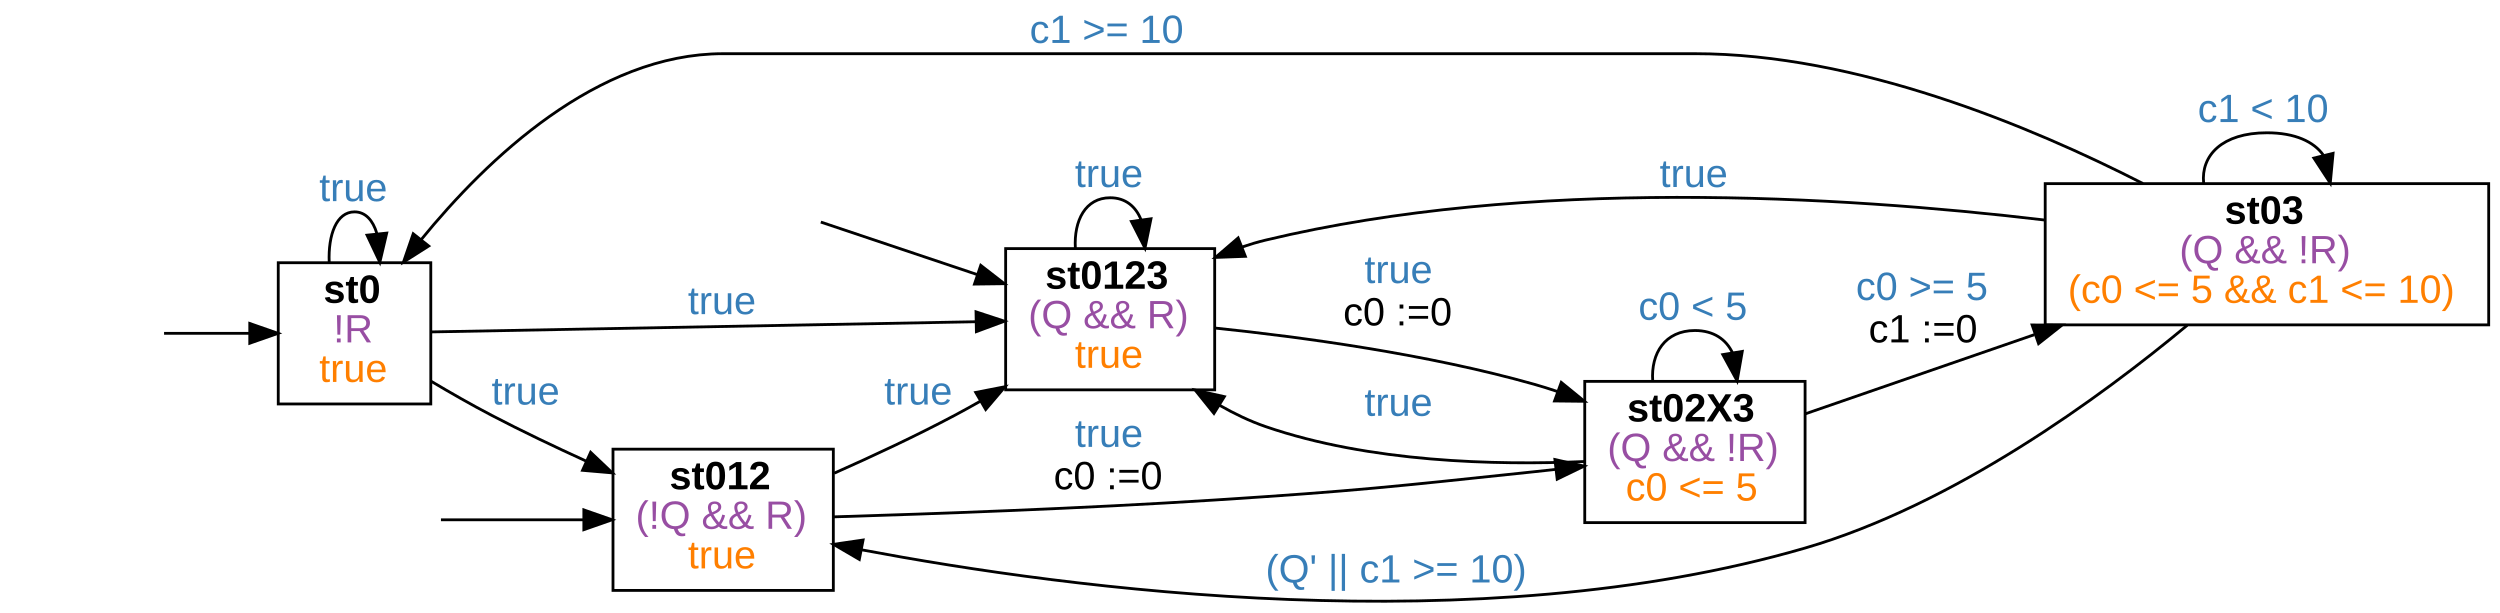
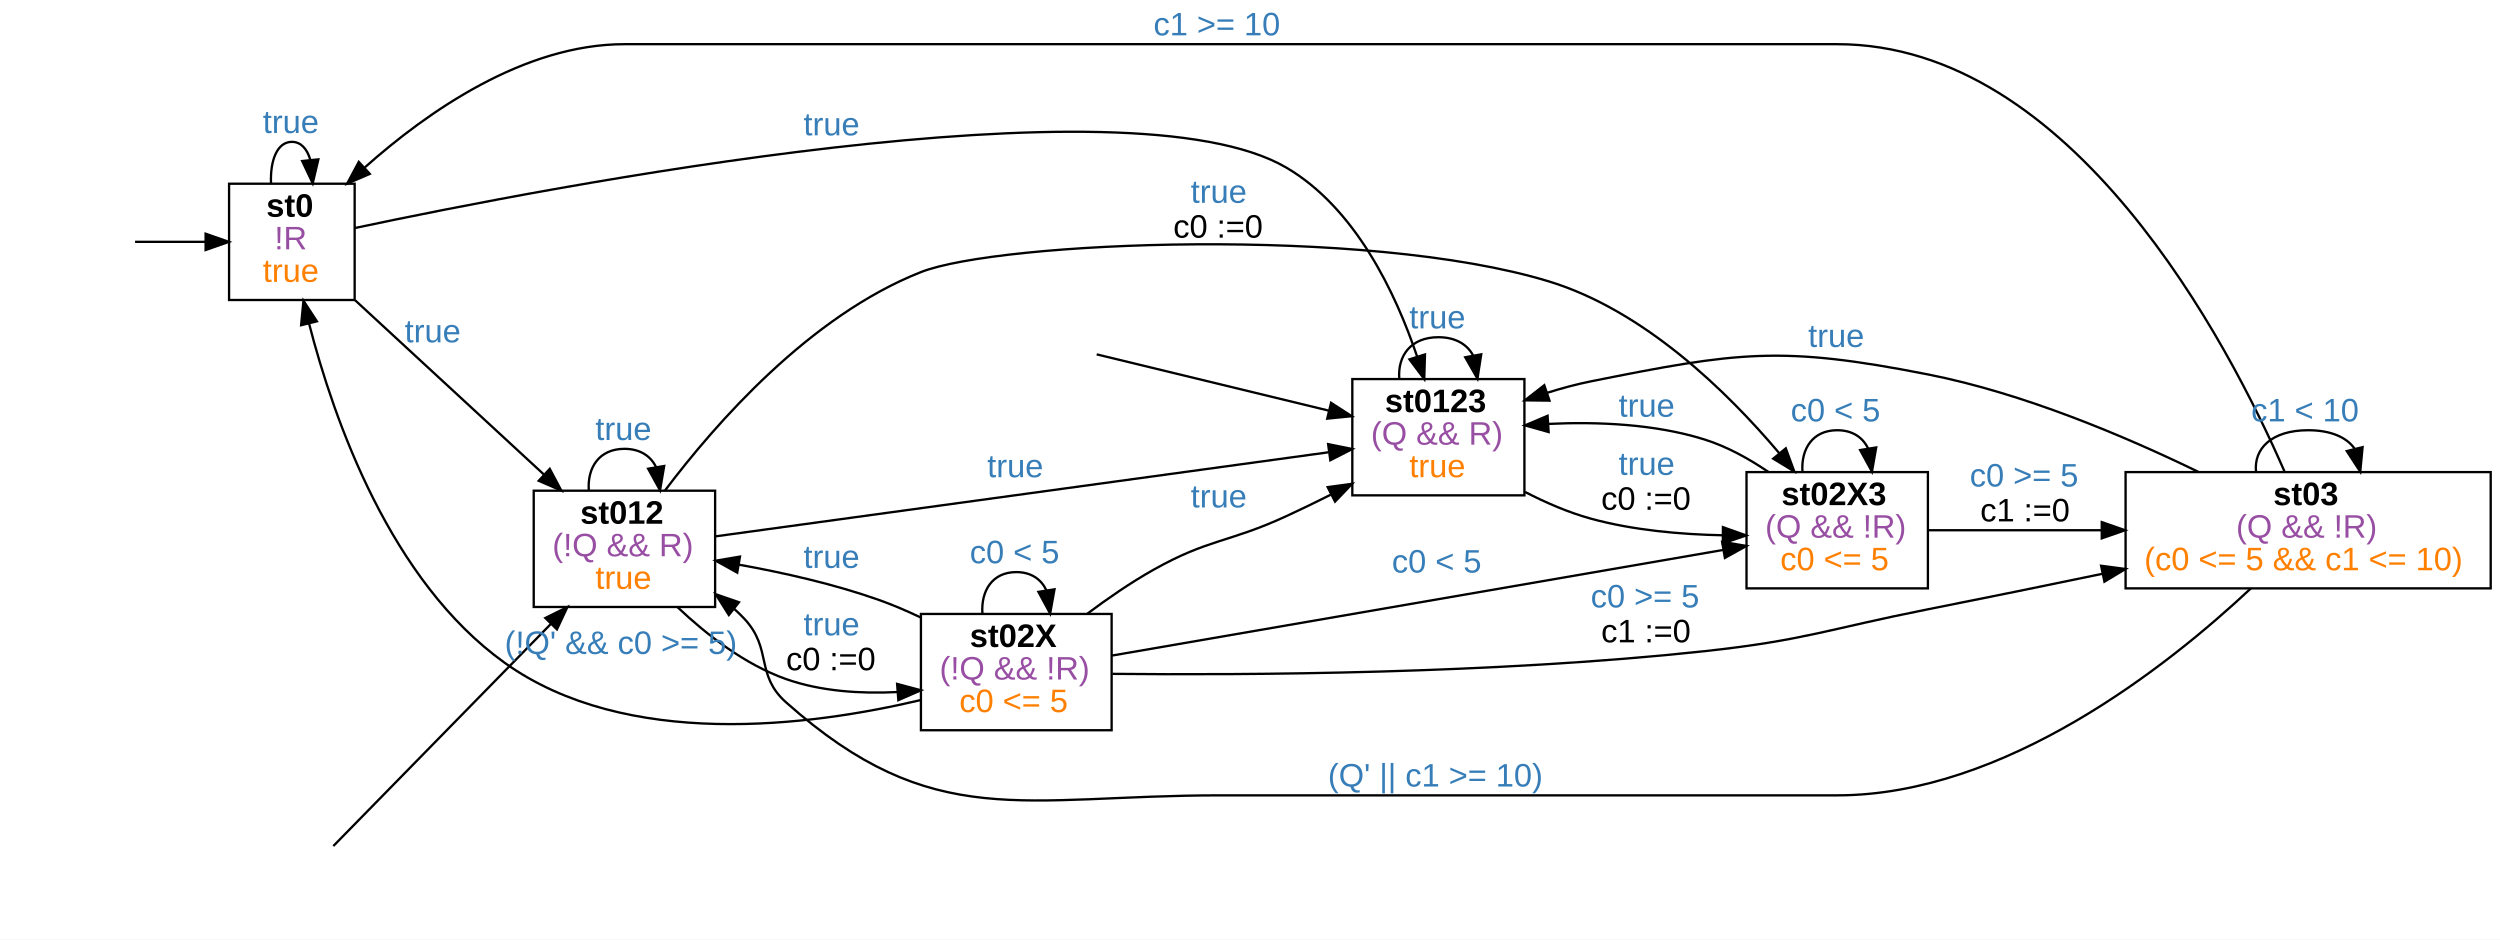
- <svg xmlns="http://www.w3.org/2000/svg" width="885pt" height="217pt" viewBox="0.00 0.00 885.00 216.99">
-   <g id="graph0" class="graph" transform="scale(1 1) rotate(0) translate(4 212.9944)">
-     <polygon fill="#ffffff" stroke="transparent" points="-4,4 -4,-212.994 881,-212.994 881,4 -4,4" />
+ <svg xmlns="http://www.w3.org/2000/svg" width="1075pt" height="404pt" viewBox="0.00 0.00 1075.00 404.00">
+   <g id="graph0" class="graph" transform="scale(1 1) rotate(0) translate(4 400)">
+     <polygon fill="#ffffff" stroke="transparent" points="-4,4 -4,-400 1071,-400 1071,4 -4,4" />
    <g id="node2" class="node">
-       <polygon fill="none" stroke="#000000" points="148.5,-119.994 94.5,-119.994 94.5,-69.994 148.5,-69.994 148.5,-119.994" />
-       <text text-anchor="start" x="110.5" y="-105.794" font-family="arial" font-weight="bold" font-size="14.00" fill="#000000">st0</text>
-       <text text-anchor="start" x="114" y="-91.794" font-family="arial" font-size="14.00" fill="#984ea3">!R</text>
-       <text text-anchor="start" x="109" y="-77.794" font-family="arial" font-size="14.00" fill="#ff7f00">true</text>
+       <polygon fill="none" stroke="#000000" points="148.5,-321 94.5,-321 94.5,-271 148.5,-271 148.5,-321" />
+       <text text-anchor="start" x="110.5" y="-306.8" font-family="arial" font-weight="bold" font-size="14.00" fill="#000000">st0</text>
+       <text text-anchor="start" x="114" y="-292.8" font-family="arial" font-size="14.00" fill="#984ea3">!R</text>
+       <text text-anchor="start" x="109" y="-278.8" font-family="arial" font-size="14.00" fill="#ff7f00">true</text>
    </g>
    <g id="edge1" class="edge">
-       <path fill="none" stroke="#000000" d="M54.08,-94.994C63.471,-94.994 74.171,-94.994 84.237,-94.994" />
-       <polygon fill="#000000" stroke="#000000" points="84.416,-98.495 94.416,-94.994 84.416,-91.495 84.416,-98.495" />
+       <path fill="none" stroke="#000000" d="M54.08,-296C63.471,-296 74.171,-296 84.237,-296" />
+       <polygon fill="#000000" stroke="#000000" points="84.416,-299.5 94.416,-296 84.416,-292.5 84.416,-299.5" />
    </g>
    <g id="edge4" class="edge">
-       <path fill="none" stroke="#000000" d="M112.535,-120.17C112.137,-129.904 115.125,-137.994 121.5,-137.994 125.385,-137.994 128.012,-134.99 129.381,-130.44" />
-       <polygon fill="#000000" stroke="#000000" points="132.896,-130.482 130.465,-120.17 125.935,-129.748 132.896,-130.482" />
-       <text text-anchor="start" x="109" y="-141.794" font-family="arial" font-size="14.00" fill="#377eb8">true</text>
+       <path fill="none" stroke="#000000" d="M112.535,-321.176C112.137,-330.909 115.125,-339 121.5,-339 125.385,-339 128.012,-335.996 129.381,-331.446" />
+       <polygon fill="#000000" stroke="#000000" points="132.896,-331.488 130.465,-321.176 125.935,-330.753 132.896,-331.488" />
+       <text text-anchor="start" x="109" y="-342.8" font-family="arial" font-size="14.00" fill="#377eb8">true</text>
    </g>
    <g id="node4" class="node">
-       <polygon fill="none" stroke="#000000" points="291,-53.994 213,-53.994 213,-3.994 291,-3.994 291,-53.994" />
-       <text text-anchor="start" x="233" y="-39.794" font-family="arial" font-weight="bold" font-size="14.00" fill="#000000">st012</text>
-       <text text-anchor="start" x="221" y="-25.794" font-family="arial" font-size="14.00" fill="#984ea3">(!Q &amp;&amp; R)</text>
-       <text text-anchor="start" x="239.5" y="-11.794" font-family="arial" font-size="14.00" fill="#ff7f00">true</text>
+       <polygon fill="none" stroke="#000000" points="303.5,-189 225.5,-189 225.5,-139 303.5,-139 303.5,-189" />
+       <text text-anchor="start" x="245.5" y="-174.8" font-family="arial" font-weight="bold" font-size="14.00" fill="#000000">st012</text>
+       <text text-anchor="start" x="233.5" y="-160.8" font-family="arial" font-size="14.00" fill="#984ea3">(!Q &amp;&amp; R)</text>
+       <text text-anchor="start" x="252" y="-146.8" font-family="arial" font-size="14.00" fill="#ff7f00">true</text>
    </g>
    <g id="edge5" class="edge">
-       <path fill="none" stroke="#000000" d="M148.632,-78.025C155.515,-73.928 162.957,-69.674 170,-65.994 180.707,-60.401 192.429,-54.811 203.576,-49.731" />
-       <polygon fill="#000000" stroke="#000000" points="205.085,-52.89 212.769,-45.596 202.213,-46.507 205.085,-52.89" />
-       <text text-anchor="start" x="170" y="-69.794" font-family="arial" font-size="14.00" fill="#377eb8">true</text>
+       <path fill="none" stroke="#000000" d="M148.734,-270.861C171.793,-249.575 204.981,-218.941 229.915,-195.925" />
+       <polygon fill="#000000" stroke="#000000" points="232.393,-198.4 237.368,-189.045 227.645,-193.256 232.393,-198.4" />
+       <text text-anchor="start" x="170" y="-252.8" font-family="arial" font-size="14.00" fill="#377eb8">true</text>
    </g>
    <g id="node6" class="node">
-       <polygon fill="none" stroke="#000000" points="426,-124.994 352,-124.994 352,-74.994 426,-74.994 426,-124.994" />
-       <text text-anchor="start" x="366" y="-110.794" font-family="arial" font-weight="bold" font-size="14.00" fill="#000000">st0123</text>
-       <text text-anchor="start" x="360" y="-96.794" font-family="arial" font-size="14.00" fill="#984ea3">(Q &amp;&amp; R)</text>
-       <text text-anchor="start" x="376.5" y="-82.794" font-family="arial" font-size="14.00" fill="#ff7f00">true</text>
+       <polygon fill="none" stroke="#000000" points="651.5,-237 577.5,-237 577.5,-187 651.5,-187 651.5,-237" />
+       <text text-anchor="start" x="591.5" y="-222.8" font-family="arial" font-weight="bold" font-size="14.00" fill="#000000">st0123</text>
+       <text text-anchor="start" x="585.5" y="-208.8" font-family="arial" font-size="14.00" fill="#984ea3">(Q &amp;&amp; R)</text>
+       <text text-anchor="start" x="602" y="-194.8" font-family="arial" font-size="14.00" fill="#ff7f00">true</text>
    </g>
    <g id="edge6" class="edge">
-       <path fill="none" stroke="#000000" d="M148.621,-95.501C193.887,-96.347 285.389,-98.058 341.523,-99.107" />
-       <polygon fill="#000000" stroke="#000000" points="341.511,-102.607 351.574,-99.295 341.642,-95.609 341.511,-102.607" />
-       <text text-anchor="start" x="239.5" y="-101.794" font-family="arial" font-size="14.00" fill="#377eb8">true</text>
+       <path fill="none" stroke="#000000" d="M148.713,-301.973C231.817,-319.613 480.787,-367.82 549,-328 578.796,-310.606 596.109,-274.093 605.368,-246.65" />
+       <polygon fill="#000000" stroke="#000000" points="608.741,-247.593 608.423,-237.002 602.068,-245.479 608.741,-247.593" />
+       <text text-anchor="start" x="341.5" y="-341.8" font-family="arial" font-size="14.00" fill="#377eb8">true</text>
    </g>
    <g id="edge2" class="edge">
-       <path fill="none" stroke="#000000" d="M152.096,-28.994C167.069,-28.994 185.472,-28.994 202.385,-28.994" />
-       <polygon fill="#000000" stroke="#000000" points="202.68,-32.495 212.68,-28.994 202.68,-25.494 202.68,-32.495" />
+       <path fill="none" stroke="#000000" d="M139.322,-36.196C162.72,-60.085 204.192,-102.427 232.956,-131.794" />
+       <polygon fill="#000000" stroke="#000000" points="230.479,-134.267 239.976,-138.962 235.48,-129.369 230.479,-134.267" />
+     </g>
+     <g id="edge15" class="edge">
+       <path fill="none" stroke="#000000" d="M249.185,-189.176C248.504,-198.91 253.609,-207 264.5,-207 271.307,-207 275.853,-203.84 278.14,-199.093" />
+       <polygon fill="#000000" stroke="#000000" points="281.601,-199.619 279.815,-189.176 274.698,-198.453 281.601,-199.619" />
+       <text text-anchor="start" x="252" y="-210.8" font-family="arial" font-size="14.00" fill="#377eb8">true</text>
+     </g>
+     <g id="edge16" class="edge">
+       <path fill="none" stroke="#000000" d="M303.631,-169.367C368.36,-178.244 497.489,-195.953 567.219,-205.516" />
+       <polygon fill="#000000" stroke="#000000" points="567.088,-209.03 577.471,-206.922 568.039,-202.095 567.088,-209.03" />
+       <text text-anchor="start" x="420.5" y="-194.8" font-family="arial" font-size="14.00" fill="#377eb8">true</text>
+     </g>
+     <g id="node7" class="node">
+       <polygon fill="none" stroke="#000000" points="474,-136 392,-136 392,-86 474,-86 474,-136" />
+       <text text-anchor="start" x="413" y="-121.8" font-family="arial" font-weight="bold" font-size="14.00" fill="#000000">st02X</text>
+       <text text-anchor="start" x="400" y="-107.8" font-family="arial" font-size="14.00" fill="#984ea3">(!Q &amp;&amp; !R)</text>
+       <text text-anchor="start" x="408.5" y="-93.8" font-family="arial" font-size="14.00" fill="#ff7f00">c0 &lt;= 5</text>
+     </g>
+     <g id="edge13" class="edge">
+       <path fill="none" stroke="#000000" d="M287.346,-138.909C299.825,-127.089 316.318,-114.237 334,-108 349.031,-102.698 366.157,-101.629 381.89,-102.422" />
+       <polygon fill="#000000" stroke="#000000" points="381.756,-105.922 391.992,-103.187 382.284,-98.942 381.756,-105.922" />
+       <text text-anchor="start" x="341.5" y="-126.8" font-family="arial" font-size="14.00" fill="#377eb8">true</text>
+       <text text-anchor="start" x="334" y="-111.8" font-family="arial" font-size="14.00" fill="#000000">c0 :=0</text>
+     </g>
+     <g id="node9" class="node">
+       <polygon fill="none" stroke="#000000" points="825,-197 747,-197 747,-147 825,-147 825,-197" />
+       <text text-anchor="start" x="762" y="-182.8" font-family="arial" font-weight="bold" font-size="14.00" fill="#000000">st02X3</text>
+       <text text-anchor="start" x="755" y="-168.8" font-family="arial" font-size="14.00" fill="#984ea3">(Q &amp;&amp; !R)</text>
+       <text text-anchor="start" x="761.5" y="-154.8" font-family="arial" font-size="14.00" fill="#ff7f00">c0 &lt;= 5</text>
+     </g>
+     <g id="edge14" class="edge">
+       <path fill="none" stroke="#000000" d="M281.979,-189.131C303.839,-218.113 344.253,-264.18 392,-283 425.342,-296.142 583.186,-303.029 662,-279 702.917,-266.525 738.565,-231.762 761.007,-205.213" />
+       <polygon fill="#000000" stroke="#000000" points="763.89,-207.218 767.539,-197.272 758.484,-202.772 763.89,-207.218" />
+       <text text-anchor="start" x="508" y="-312.8" font-family="arial" font-size="14.00" fill="#377eb8">true</text>
+       <text text-anchor="start" x="500.5" y="-297.8" font-family="arial" font-size="14.00" fill="#000000">c0 :=0</text>
+     </g>
+     <g id="edge3" class="edge">
+       <path fill="none" stroke="#000000" d="M467.566,-247.62C495.873,-240.758 536.203,-230.981 567.452,-223.406" />
+       <polygon fill="#000000" stroke="#000000" points="568.357,-226.787 577.251,-221.03 566.708,-219.985 568.357,-226.787" />
+     </g>
+     <g id="edge25" class="edge">
+       <path fill="none" stroke="#000000" d="M597.691,-237.176C596.944,-246.91 602.547,-255 614.5,-255 621.971,-255 626.961,-251.84 629.471,-247.093" />
+       <polygon fill="#000000" stroke="#000000" points="632.928,-247.646 631.309,-237.176 626.045,-246.37 632.928,-247.646" />
+       <text text-anchor="start" x="602" y="-258.8" font-family="arial" font-size="14.00" fill="#377eb8">true</text>
+     </g>
+     <g id="edge24" class="edge">
+       <path fill="none" stroke="#000000" d="M651.75,-188.464C660.69,-183.855 670.429,-179.638 680,-177 698.124,-172.005 718.64,-170.197 736.763,-169.83" />
+       <polygon fill="#000000" stroke="#000000" points="736.859,-173.33 746.837,-169.765 736.814,-166.33 736.859,-173.33" />
+       <text text-anchor="start" x="692" y="-195.8" font-family="arial" font-size="14.00" fill="#377eb8">true</text>
+       <text text-anchor="start" x="684.5" y="-180.8" font-family="arial" font-size="14.00" fill="#000000">c0 :=0</text>
+     </g>
+     <g id="edge7" class="edge">
+       <path fill="none" stroke="#000000" d="M391.81,-98.953C344.093,-87.659 265.344,-77.539 213,-115 164.063,-150.022 139.686,-218.954 128.887,-260.91" />
+       <polygon fill="#000000" stroke="#000000" points="125.468,-260.158 126.487,-270.703 132.267,-261.824 125.468,-260.158" />
+       <text text-anchor="start" x="213" y="-118.8" font-family="arial" font-size="14.00" fill="#377eb8">(!Q' &amp;&amp; c0 &gt;= 5)</text>
+     </g>
+     <g id="edge11" class="edge">
+       <path fill="none" stroke="#000000" d="M391.767,-134.541C385.918,-137.323 379.889,-139.91 374,-142 354.793,-148.816 332.898,-153.744 313.762,-157.185" />
+       <polygon fill="#000000" stroke="#000000" points="313.009,-153.763 303.742,-158.899 314.189,-160.663 313.009,-153.763" />
+       <text text-anchor="start" x="341.5" y="-155.8" font-family="arial" font-size="14.00" fill="#377eb8">true</text>
+     </g>
+     <g id="edge12" class="edge">
+       <path fill="none" stroke="#000000" d="M463.52,-136.086C472.392,-142.725 482.31,-149.552 492,-155 515.813,-168.387 524.182,-166.583 549,-178 555.256,-180.878 561.773,-184.047 568.165,-187.256" />
+       <polygon fill="#000000" stroke="#000000" points="566.896,-190.538 577.395,-191.96 570.074,-184.301 566.896,-190.538" />
+       <text text-anchor="start" x="508" y="-181.8" font-family="arial" font-size="14.00" fill="#377eb8">true</text>
+     </g>
+     <g id="edge9" class="edge">
+       <path fill="none" stroke="#000000" d="M418.432,-136.176C417.785,-145.91 422.641,-154 433,-154 439.475,-154 443.799,-150.84 445.974,-146.093" />
+       <polygon fill="#000000" stroke="#000000" points="449.437,-146.604 447.568,-136.176 442.526,-145.494 449.437,-146.604" />
+       <text text-anchor="start" x="413" y="-157.8" font-family="arial" font-size="14.00" fill="#377eb8">c0 &lt; 5</text>
+     </g>
+     <g id="node8" class="node">
+       <polygon fill="none" stroke="#000000" points="1067,-197 910,-197 910,-147 1067,-147 1067,-197" />
+       <text text-anchor="start" x="973.5" y="-182.8" font-family="arial" font-weight="bold" font-size="14.00" fill="#000000">st03</text>
+       <text text-anchor="start" x="957.5" y="-168.8" font-family="arial" font-size="14.00" fill="#984ea3">(Q &amp;&amp; !R)</text>
+       <text text-anchor="start" x="918" y="-154.8" font-family="arial" font-size="14.00" fill="#ff7f00">(c0 &lt;= 5 &amp;&amp; c1 &lt;= 10)</text>
    </g>
    <g id="edge8" class="edge">
-       <path fill="none" stroke="#000000" d="M291.291,-45.482C304.992,-51.556 320.348,-58.734 334,-65.994 337.015,-67.598 340.091,-69.3 343.169,-71.056" />
-       <polygon fill="#000000" stroke="#000000" points="341.407,-74.08 351.806,-76.105 344.939,-68.037 341.407,-74.08" />
-       <text text-anchor="start" x="309" y="-69.794" font-family="arial" font-size="14.00" fill="#377eb8">true</text>
+       <path fill="none" stroke="#000000" d="M474.32,-110.243C531.662,-109.651 638.529,-110.203 729,-120 772.158,-124.674 782.414,-129.581 825,-138 849.373,-142.819 875.749,-148.221 900.056,-153.276" />
+       <polygon fill="#000000" stroke="#000000" points="899.471,-156.73 909.975,-155.344 900.899,-149.877 899.471,-156.73" />
+       <text text-anchor="start" x="680" y="-138.8" font-family="arial" font-size="14.00" fill="#377eb8">c0 &gt;= 5</text>
+       <text text-anchor="start" x="684.5" y="-123.8" font-family="arial" font-size="14.00" fill="#000000">c1 :=0</text>
    </g>
-     <g id="node7" class="node">
-       <polygon fill="none" stroke="#000000" points="635,-77.994 557,-77.994 557,-27.994 635,-27.994 635,-77.994" />
-       <text text-anchor="start" x="572" y="-63.794" font-family="arial" font-weight="bold" font-size="14.00" fill="#000000">st02X3</text>
-       <text text-anchor="start" x="565" y="-49.794" font-family="arial" font-size="14.00" fill="#984ea3">(Q &amp;&amp; !R)</text>
-       <text text-anchor="start" x="571.5" y="-35.794" font-family="arial" font-size="14.00" fill="#ff7f00">c0 &lt;= 5</text>
-     </g>
-     <g id="edge7" class="edge">
-       <path fill="none" stroke="#000000" d="M291.073,-30.03C326.356,-31.092 379.688,-33.015 426,-35.994 476.315,-39.231 488.86,-40.699 539,-45.994 541.516,-46.26 544.093,-46.542 546.695,-46.834" />
-       <polygon fill="#000000" stroke="#000000" points="546.436,-50.327 556.772,-48 547.24,-43.374 546.436,-50.327" />
-       <text text-anchor="start" x="376.5" y="-54.794" font-family="arial" font-size="14.00" fill="#377eb8">true</text>
-       <text text-anchor="start" x="369" y="-39.794" font-family="arial" font-size="14.00" fill="#000000">c0 :=0</text>
-     </g>
-     <g id="edge3" class="edge">
-       <path fill="none" stroke="#000000" d="M286.571,-134.387C303.369,-128.746 323.809,-121.883 341.998,-115.776" />
-       <polygon fill="#000000" stroke="#000000" points="343.187,-119.069 351.553,-112.568 340.959,-112.433 343.187,-119.069" />
+     <g id="edge10" class="edge">
+       <path fill="none" stroke="#000000" d="M474.184,-118.117C539.622,-129.425 667.078,-151.45 737.069,-163.545" />
+       <polygon fill="#000000" stroke="#000000" points="736.515,-167.001 746.965,-165.255 737.707,-160.103 736.515,-167.001" />
+       <text text-anchor="start" x="594.5" y="-153.8" font-family="arial" font-size="14.00" fill="#377eb8">c0 &lt; 5</text>
    </g>
    <g id="edge17" class="edge">
-       <path fill="none" stroke="#000000" d="M376.673,-125.17C376.125,-134.904 380.234,-142.994 389,-142.994 394.478,-142.994 398.138,-139.834 399.978,-135.087" />
-       <polygon fill="#000000" stroke="#000000" points="403.448,-135.55 401.327,-125.17 396.511,-134.607 403.448,-135.55" />
-       <text text-anchor="start" x="376.5" y="-146.794" font-family="arial" font-size="14.00" fill="#377eb8">true</text>
+       <path fill="none" stroke="#000000" d="M978.357,-197.21C954.137,-252.798 887.298,-381 786,-381 264.5,-381 264.5,-381 264.5,-381 221.391,-381 179.937,-352.103 152.864,-328.006" />
+       <polygon fill="#000000" stroke="#000000" points="155.013,-325.228 145.28,-321.043 150.279,-330.384 155.013,-325.228" />
+       <text text-anchor="start" x="492" y="-384.8" font-family="arial" font-size="14.00" fill="#377eb8">c1 &gt;= 10</text>
    </g>
-     <g id="edge16" class="edge">
-       <path fill="none" stroke="#000000" d="M426.219,-96.86C456.906,-93.667 501.35,-87.631 539,-76.994 541.761,-76.214 544.566,-75.336 547.377,-74.388" />
-       <polygon fill="#000000" stroke="#000000" points="548.687,-77.636 556.896,-70.939 546.302,-71.055 548.687,-77.636" />
-       <text text-anchor="start" x="479" y="-112.794" font-family="arial" font-size="14.00" fill="#377eb8">true</text>
-       <text text-anchor="start" x="471.5" y="-97.794" font-family="arial" font-size="14.00" fill="#000000">c0 :=0</text>
+     <g id="edge19" class="edge">
+       <path fill="none" stroke="#000000" d="M963.861,-146.982C928.054,-113.424 858.015,-58 786,-58 520.5,-58 520.5,-58 520.5,-58 435.726,-58 397.326,-41.64 334,-98 320.637,-109.893 328.239,-120.954 316,-134 314.646,-135.443 313.207,-136.838 311.703,-138.184" />
+       <polygon fill="#000000" stroke="#000000" points="309.397,-135.546 303.737,-144.501 313.747,-141.03 309.397,-135.546" />
+       <text text-anchor="start" x="567" y="-61.8" font-family="arial" font-size="14.00" fill="#377eb8">(Q' || c1 &gt;= 10)</text>
    </g>
-     <g id="edge15" class="edge">
-       <path fill="none" stroke="#000000" d="M556.779,-49.614C525.404,-48.245 480.739,-49.334 444,-61.994 438.447,-63.908 432.94,-66.55 427.678,-69.558" />
-       <polygon fill="#000000" stroke="#000000" points="425.731,-66.647 419.088,-74.901 429.428,-72.591 425.731,-66.647" />
-       <text text-anchor="start" x="479" y="-65.794" font-family="arial" font-size="14.00" fill="#377eb8">true</text>
+     <g id="edge20" class="edge">
+       <path fill="none" stroke="#000000" d="M941.387,-197.049C909.519,-212.533 865.933,-230.938 825,-239 761.757,-251.456 743.199,-248.679 680,-236 673.844,-234.765 667.495,-233.046 661.284,-231.089" />
+       <polygon fill="#000000" stroke="#000000" points="662.278,-227.731 651.684,-227.855 660.043,-234.365 662.278,-227.731" />
+       <text text-anchor="start" x="773.5" y="-250.8" font-family="arial" font-size="14.00" fill="#377eb8">true</text>
    </g>
-     <g id="edge14" class="edge">
-       <path fill="none" stroke="#000000" d="M581.059,-78.17C580.394,-87.904 585.375,-95.994 596,-95.994 602.641,-95.994 607.076,-92.834 609.307,-88.087" />
-       <polygon fill="#000000" stroke="#000000" points="612.769,-88.606 610.941,-78.17 605.862,-87.468 612.769,-88.606" />
-       <text text-anchor="start" x="576" y="-99.794" font-family="arial" font-size="14.00" fill="#377eb8">c0 &lt; 5</text>
+     <g id="edge18" class="edge">
+       <path fill="none" stroke="#000000" d="M966.088,-197.176C965.092,-206.91 972.562,-215 988.5,-215 998.461,-215 1005.115,-211.84 1008.461,-207.093" />
+       <polygon fill="#000000" stroke="#000000" points="1011.91,-207.723 1010.912,-197.176 1005.115,-206.044 1011.91,-207.723" />
+       <text text-anchor="start" x="964" y="-218.8" font-family="arial" font-size="14.00" fill="#377eb8">c1 &lt; 10</text>
    </g>
-     <g id="node8" class="node">
-       <polygon fill="none" stroke="#000000" points="877,-147.994 720,-147.994 720,-97.994 877,-97.994 877,-147.994" />
-       <text text-anchor="start" x="783.5" y="-133.794" font-family="arial" font-weight="bold" font-size="14.00" fill="#000000">st03</text>
-       <text text-anchor="start" x="767.5" y="-119.794" font-family="arial" font-size="14.00" fill="#984ea3">(Q &amp;&amp; !R)</text>
-       <text text-anchor="start" x="728" y="-105.794" font-family="arial" font-size="14.00" fill="#ff7f00">(c0 &lt;= 5 &amp;&amp; c1 &lt;= 10)</text>
+     <g id="edge23" class="edge">
+       <path fill="none" stroke="#000000" d="M756.396,-197.071C748.049,-202.745 738.609,-207.981 729,-211 707.568,-217.733 682.745,-218.717 661.702,-217.715" />
+       <polygon fill="#000000" stroke="#000000" points="661.909,-214.221 651.707,-217.08 661.465,-221.207 661.909,-214.221" />
+       <text text-anchor="start" x="692" y="-220.8" font-family="arial" font-size="14.00" fill="#377eb8">true</text>
    </g>
-     <g id="edge13" class="edge">
-       <path fill="none" stroke="#000000" d="M635.044,-66.491C658.073,-74.452 688.112,-84.836 716.147,-94.527" />
-       <polygon fill="#000000" stroke="#000000" points="715.37,-97.961 725.965,-97.921 717.657,-91.345 715.37,-97.961" />
-       <text text-anchor="start" x="653" y="-106.794" font-family="arial" font-size="14.00" fill="#377eb8">c0 &gt;= 5</text>
-       <text text-anchor="start" x="657.5" y="-91.794" font-family="arial" font-size="14.00" fill="#000000">c1 :=0</text>
+     <g id="edge21" class="edge">
+       <path fill="none" stroke="#000000" d="M825.044,-172C846.25,-172 873.399,-172 899.454,-172" />
+       <polygon fill="#000000" stroke="#000000" points="899.755,-175.5 909.755,-172 899.755,-168.5 899.755,-175.5" />
+       <text text-anchor="start" x="843" y="-190.8" font-family="arial" font-size="14.00" fill="#377eb8">c0 &gt;= 5</text>
+       <text text-anchor="start" x="847.5" y="-175.8" font-family="arial" font-size="14.00" fill="#000000">c1 :=0</text>
    </g>
-     <g id="edge9" class="edge">
-       <path fill="none" stroke="#000000" d="M754.609,-148.026C714.598,-168.468 653.186,-193.994 596,-193.994 252,-193.994 252,-193.994 252,-193.994 207.42,-193.994 168.503,-156.872 145.03,-128.091" />
-       <polygon fill="#000000" stroke="#000000" points="147.77,-125.913 138.827,-120.232 142.276,-130.25 147.77,-125.913" />
-       <text text-anchor="start" x="360.5" y="-197.794" font-family="arial" font-size="14.00" fill="#377eb8">c1 &gt;= 10</text>
-     </g>
-     <g id="edge11" class="edge">
-       <path fill="none" stroke="#000000" d="M770.29,-97.859C739.538,-72.292 687.65,-34.32 635,-18.994 519.108,14.741 375.071,-4.375 301.022,-18.366" />
-       <polygon fill="#000000" stroke="#000000" points="300.199,-14.96 291.049,-20.3 301.532,-21.832 300.199,-14.96" />
-       <text text-anchor="start" x="444" y="-6.794" font-family="arial" font-size="14.00" fill="#377eb8">(Q' || c1 &gt;= 10)</text>
-     </g>
-     <g id="edge12" class="edge">
-       <path fill="none" stroke="#000000" d="M719.823,-135.108C647.16,-143.723 536.772,-150.25 444,-127.994 441.216,-127.326 438.414,-126.493 435.628,-125.536" />
-       <polygon fill="#000000" stroke="#000000" points="436.856,-122.258 426.268,-121.865 434.3,-128.775 436.856,-122.258" />
-       <text text-anchor="start" x="583.5" y="-146.794" font-family="arial" font-size="14.00" fill="#377eb8">true</text>
-     </g>
-     <g id="edge10" class="edge">
-       <path fill="none" stroke="#000000" d="M776.088,-148.17C775.092,-157.904 782.562,-165.994 798.5,-165.994 808.461,-165.994 815.115,-162.834 818.461,-158.087" />
-       <polygon fill="#000000" stroke="#000000" points="821.91,-158.718 820.912,-148.17 815.115,-157.038 821.91,-158.718" />
-       <text text-anchor="start" x="774" y="-169.794" font-family="arial" font-size="14.00" fill="#377eb8">c1 &lt; 10</text>
+     <g id="edge22" class="edge">
+       <path fill="none" stroke="#000000" d="M771.059,-197.176C770.394,-206.91 775.375,-215 786,-215 792.641,-215 797.076,-211.84 799.307,-207.093" />
+       <polygon fill="#000000" stroke="#000000" points="802.769,-207.612 800.941,-197.176 795.862,-206.474 802.769,-207.612" />
+       <text text-anchor="start" x="766" y="-218.8" font-family="arial" font-size="14.00" fill="#377eb8">c0 &lt; 5</text>
    </g>
  </g>
</svg>
